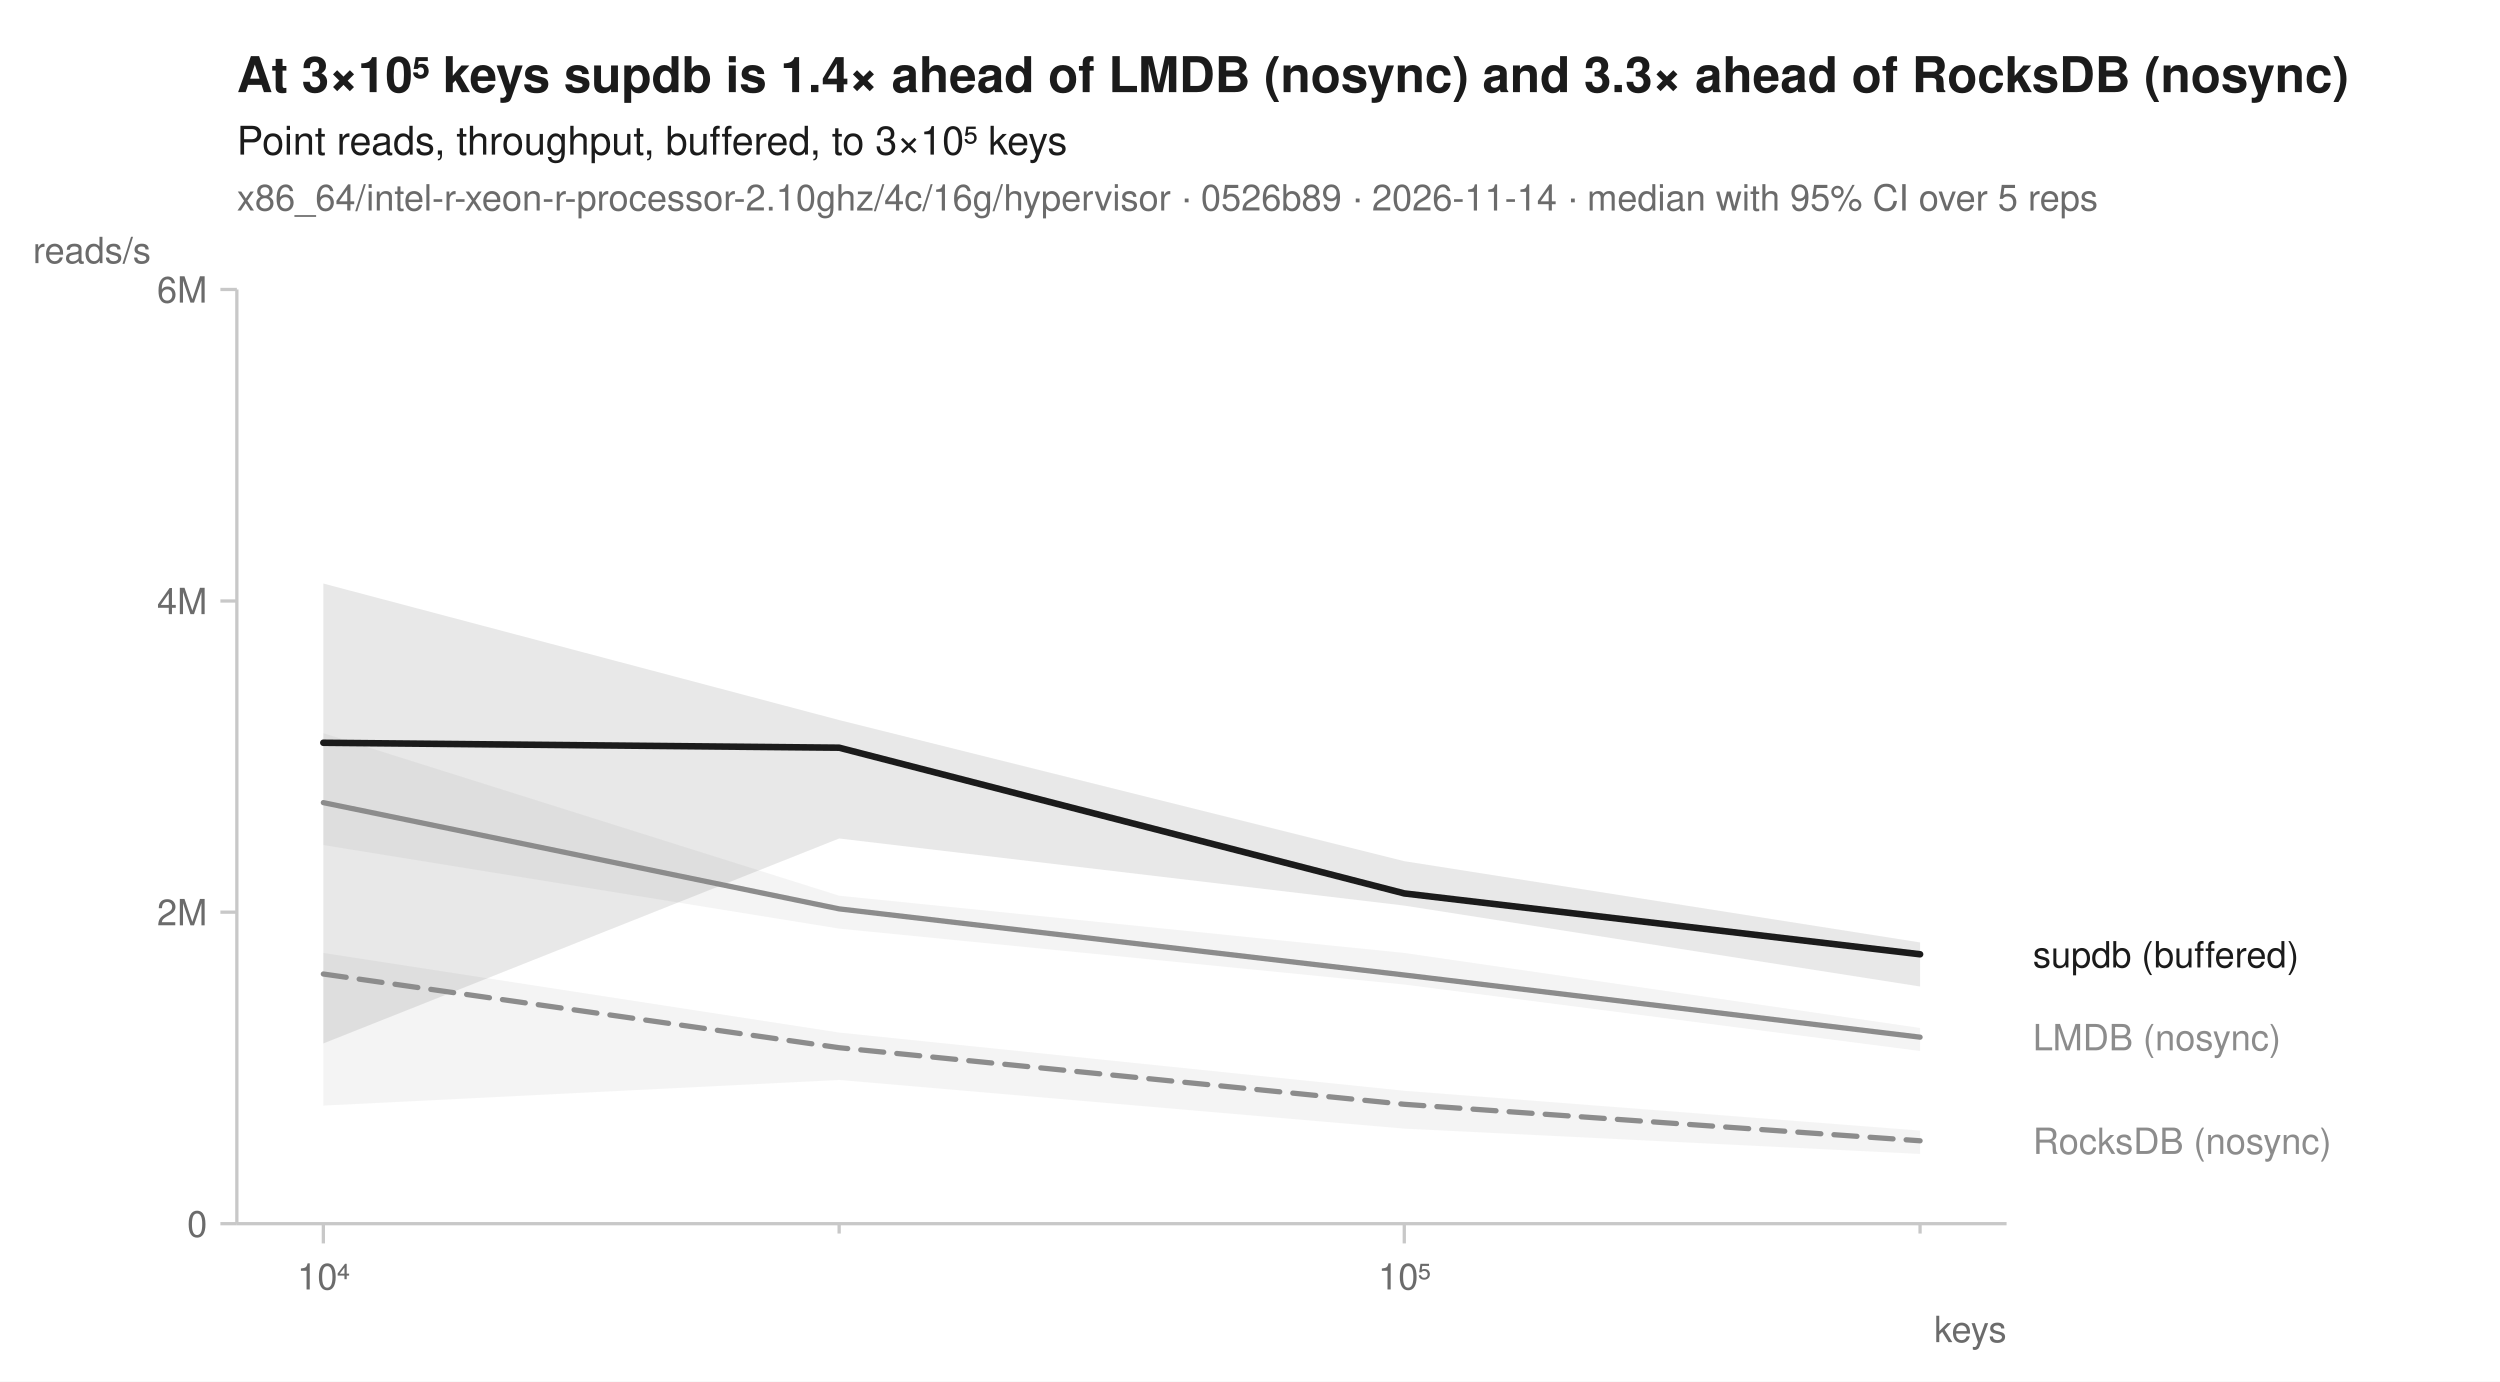
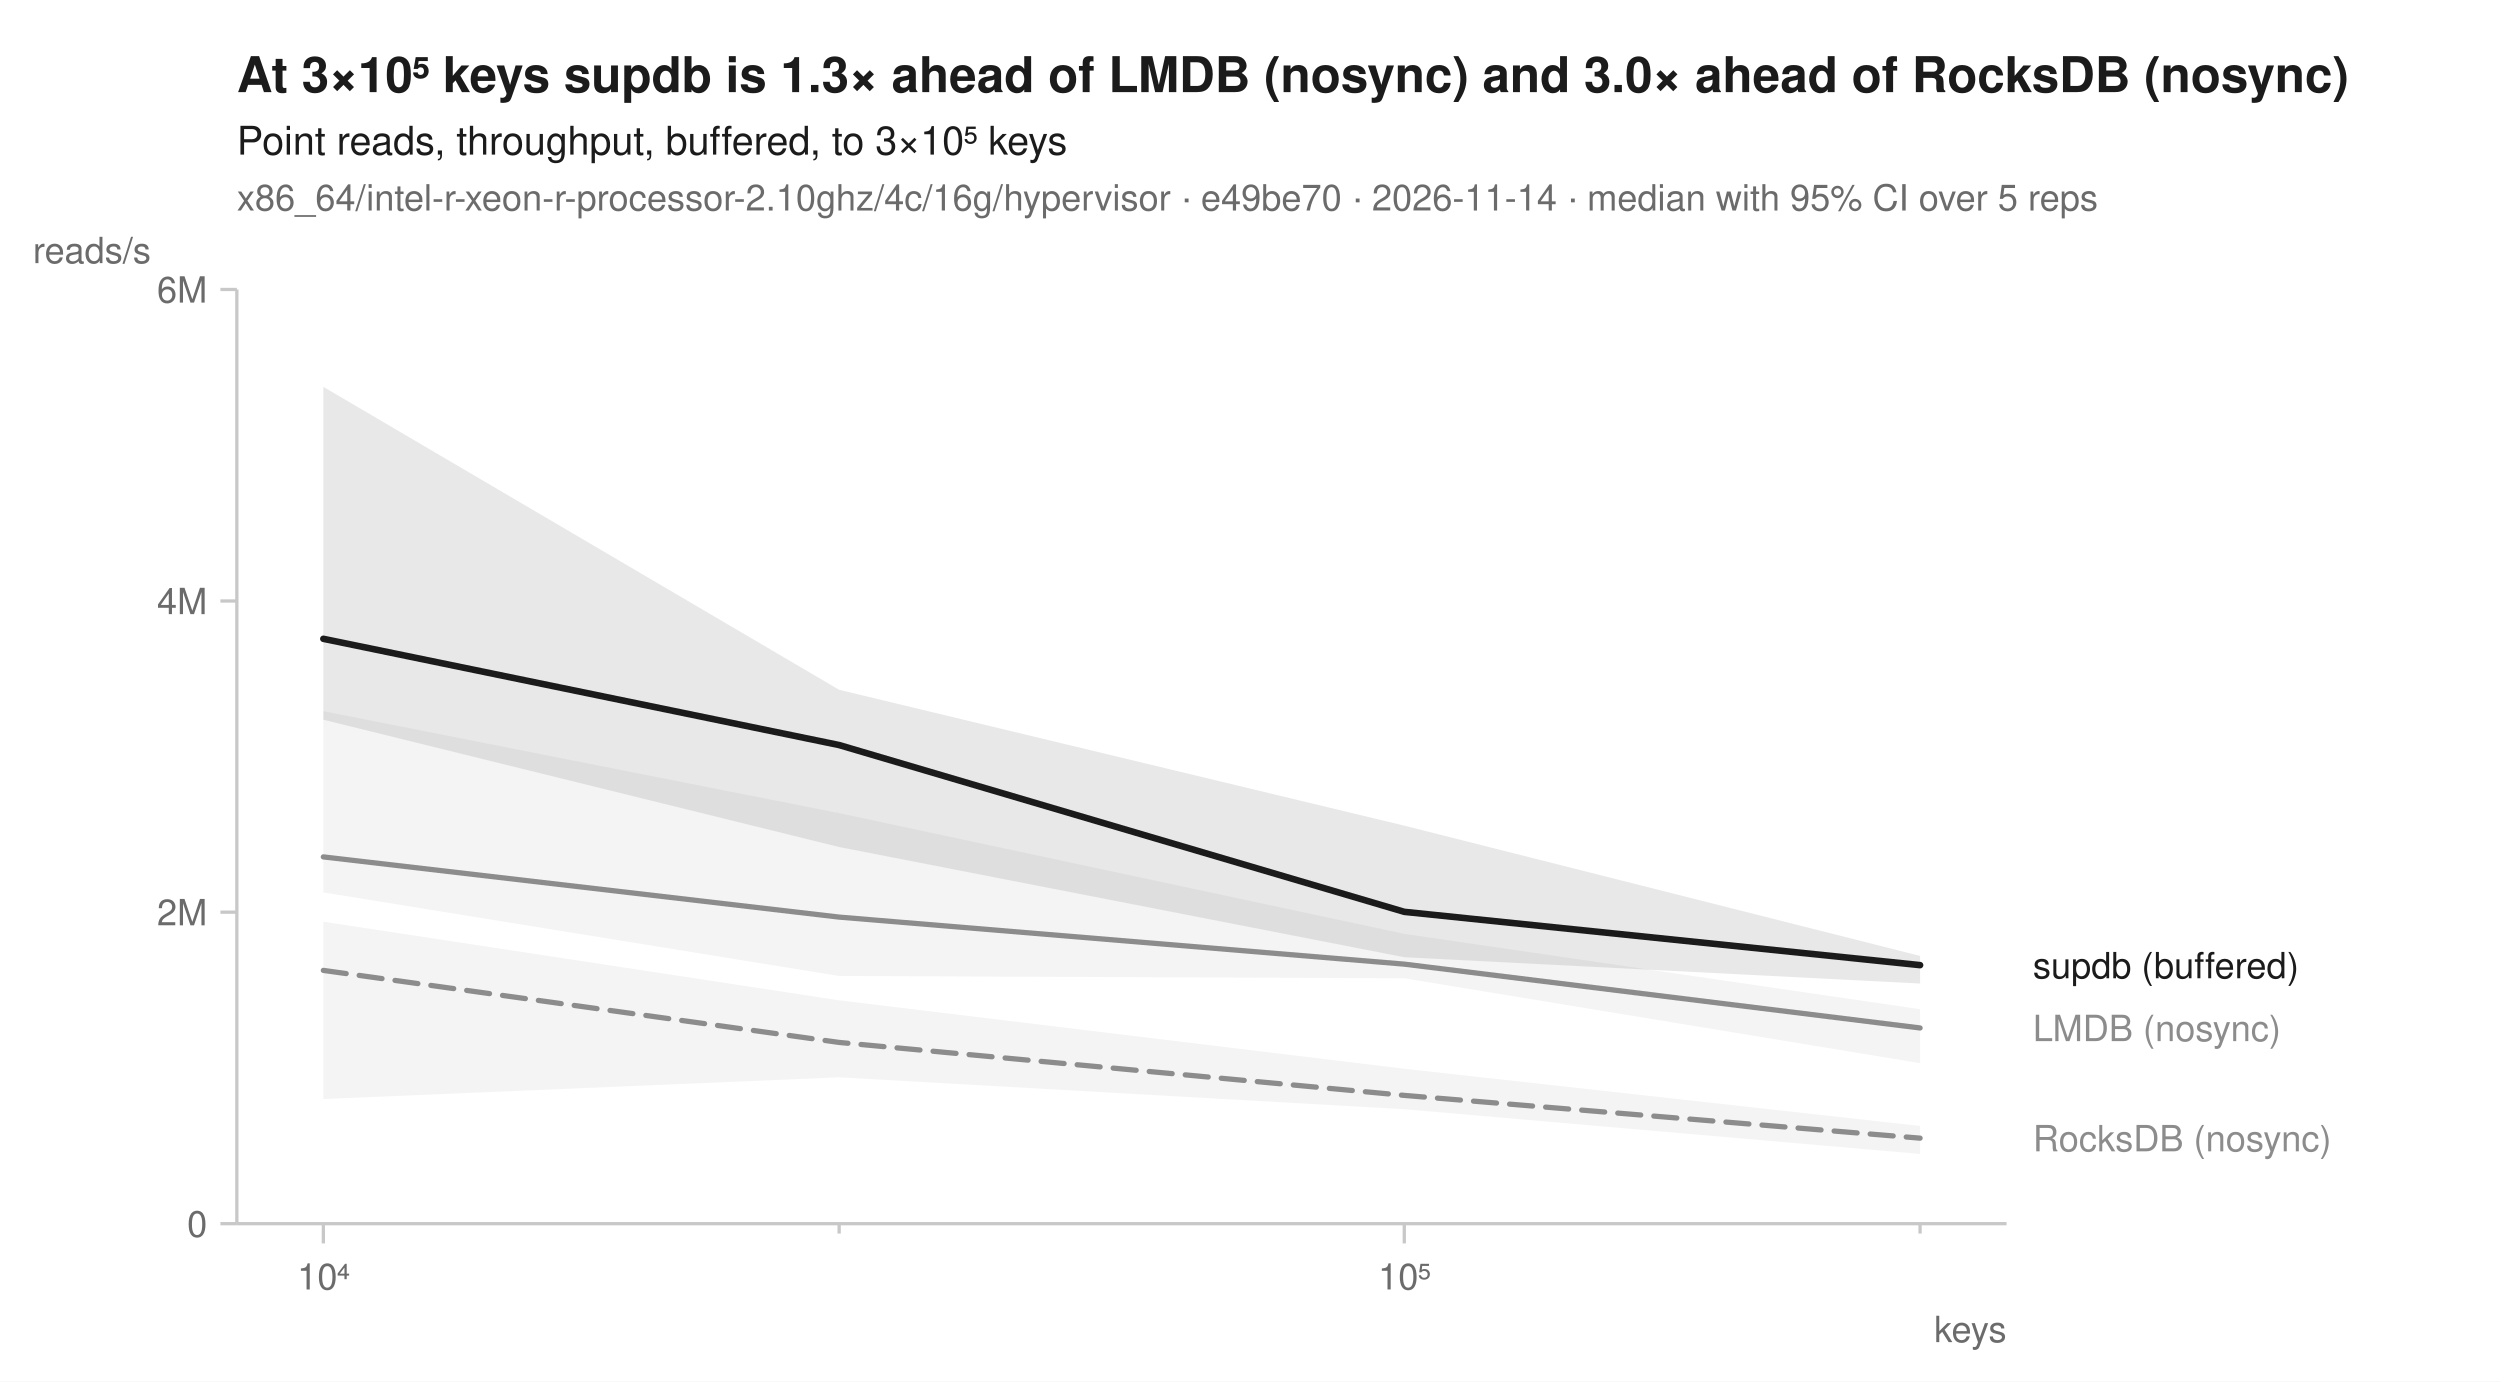
<svg xmlns="http://www.w3.org/2000/svg" width="760" height="420" viewBox="0 0 760 420" font-family="-apple-system, BlinkMacSystemFont, 'Segoe UI', Helvetica, Arial, sans-serif" fill="#1b1b1b">
  <rect width="760" height="420" fill="white" />
-   <text x="72" y="28" font-size="15" font-weight="600">At 3×10⁵ keys supdb is 1.4× ahead of LMDB (nosync) and 3.3× ahead of RocksDB (nosync)</text>
+   <text x="72" y="28" font-size="15" font-weight="600">At 3×10⁵ keys supdb is 1.3× ahead of LMDB (nosync) and 3.0× ahead of RocksDB (nosync)</text>
  <text x="72" y="47" font-size="12">Point reads, throughput, buffered, to 3×10⁵ keys</text>
-   <text x="72" y="64" font-size="11" fill="#6b6b6b">x86_64/intel-r-xeon-r-processor-2.10ghz/4c/16g/hypervisor · 0526b89 · 2026-11-14 · median with 95% CI over 5 reps</text>
+   <text x="72" y="64" font-size="11" fill="#6b6b6b">x86_64/intel-r-xeon-r-processor-2.10ghz/4c/16g/hypervisor · e49be70 · 2026-11-14 · median with 95% CI over 5 reps</text>
  <line x1="72" y1="372" x2="610" y2="372" stroke="#c8c8c8" stroke-width="1" />
  <line x1="72" y1="88" x2="72" y2="372" stroke="#c8c8c8" stroke-width="1" />
  <line x1="98.3" y1="372" x2="98.3" y2="378" stroke="#c8c8c8" stroke-width="1" />
  <text x="98.3" y="392" font-size="11" text-anchor="middle" fill="#6b6b6b">10⁴</text>
  <line x1="255.1" y1="372" x2="255.1" y2="375" stroke="#c8c8c8" stroke-width="1" />
  <line x1="426.9" y1="372" x2="426.9" y2="378" stroke="#c8c8c8" stroke-width="1" />
  <text x="426.9" y="392" font-size="11" text-anchor="middle" fill="#6b6b6b">10⁵</text>
  <line x1="583.7" y1="372" x2="583.7" y2="375" stroke="#c8c8c8" stroke-width="1" />
  <text x="610" y="408" font-size="11" text-anchor="end" fill="#6b6b6b">keys</text>
  <line x1="67" y1="372.0" x2="72" y2="372.0" stroke="#c8c8c8" stroke-width="1" />
  <text x="63" y="376.0" font-size="11" text-anchor="end" fill="#6b6b6b">0</text>
  <line x1="67" y1="277.3" x2="72" y2="277.3" stroke="#c8c8c8" stroke-width="1" />
  <text x="63" y="281.3" font-size="11" text-anchor="end" fill="#6b6b6b">2M</text>
  <line x1="67" y1="182.7" x2="72" y2="182.7" stroke="#c8c8c8" stroke-width="1" />
  <text x="63" y="186.7" font-size="11" text-anchor="end" fill="#6b6b6b">4M</text>
  <line x1="67" y1="88.0" x2="72" y2="88.0" stroke="#c8c8c8" stroke-width="1" />
  <text x="63" y="92.0" font-size="11" text-anchor="end" fill="#6b6b6b">6M</text>
  <text x="10" y="80" font-size="11" text-anchor="start" fill="#6b6b6b">reads/s</text>
-   <path d="M98.3,289.7 L255.1,313.9 L426.9,331.6 L583.7,343.7 L583.7,350.8 L426.9,343.1 L255.1,328.3 L98.3,336.1 Z" fill="#8c8c8c" fill-opacity="0.10" />
-   <path d="M98.3,222.9 L255.1,272.3 L426.9,289.7 L583.7,312.5 L583.7,319.5 L426.9,299.3 L255.1,282.3 L98.3,256.9 Z" fill="#8c8c8c" fill-opacity="0.10" />
-   <path d="M98.3,177.4 L255.1,218.9 L426.9,261.8 L583.7,286.5 L583.7,299.9 L426.9,275.3 L255.1,254.9 L98.3,317.2 Z" fill="#1b1b1b" fill-opacity="0.10" />
-   <path d="M98.3,296.1 L255.1,318.5 L426.9,335.7 L583.7,346.8 " fill="none" stroke="#8c8c8c" stroke-width="1.6" stroke-linejoin="round" stroke-linecap="round" stroke-dasharray="7,4" />
-   <path d="M98.3,244.0 L255.1,276.3 L426.9,296.4 L583.7,315.3 " fill="none" stroke="#8c8c8c" stroke-width="1.6" stroke-linejoin="round" stroke-linecap="round" />
-   <path d="M98.3,225.8 L255.1,227.3 L426.9,271.6 L583.7,290.1 " fill="none" stroke="#1b1b1b" stroke-width="2" stroke-linejoin="round" stroke-linecap="round" />
-   <text x="618.0" y="294.1" font-size="11" fill="#1b1b1b">supdb (buffered)</text>
-   <text x="618.0" y="319.3" font-size="11" fill="#8c8c8c">LMDB (nosync)</text>
-   <text x="618.0" y="350.8" font-size="11" fill="#8c8c8c">RocksDB (nosync)</text>
+   <path d="M98.3,280.2 L255.1,304.1 L426.9,324.9 L583.7,342.3 L583.7,350.8 L426.9,337.2 L255.1,327.5 L98.3,334.1 Z" fill="#8c8c8c" fill-opacity="0.10" />
+   <path d="M98.3,216.2 L255.1,247.2 L426.9,283.9 L583.7,306.8 L583.7,323.2 L426.9,297.4 L255.1,296.7 L98.3,271.3 Z" fill="#8c8c8c" fill-opacity="0.10" />
+   <path d="M98.3,117.6 L255.1,209.7 L426.9,251.0 L583.7,290.6 L583.7,299.0 L426.9,291.0 L255.1,257.5 L98.3,218.8 Z" fill="#1b1b1b" fill-opacity="0.10" />
+   <path d="M98.3,295.0 L255.1,316.9 L426.9,333.0 L583.7,346.0 " fill="none" stroke="#8c8c8c" stroke-width="1.6" stroke-linejoin="round" stroke-linecap="round" stroke-dasharray="7,4" />
+   <path d="M98.3,260.5 L255.1,278.8 L426.9,293.1 L583.7,312.5 " fill="none" stroke="#8c8c8c" stroke-width="1.6" stroke-linejoin="round" stroke-linecap="round" />
+   <path d="M98.3,194.2 L255.1,226.5 L426.9,277.2 L583.7,293.4 " fill="none" stroke="#1b1b1b" stroke-width="2" stroke-linejoin="round" stroke-linecap="round" />
+   <text x="618.0" y="297.4" font-size="11" fill="#1b1b1b">supdb (buffered)</text>
+   <text x="618.0" y="316.5" font-size="11" fill="#8c8c8c">LMDB (nosync)</text>
+   <text x="618.0" y="350.0" font-size="11" fill="#8c8c8c">RocksDB (nosync)</text>
</svg>
